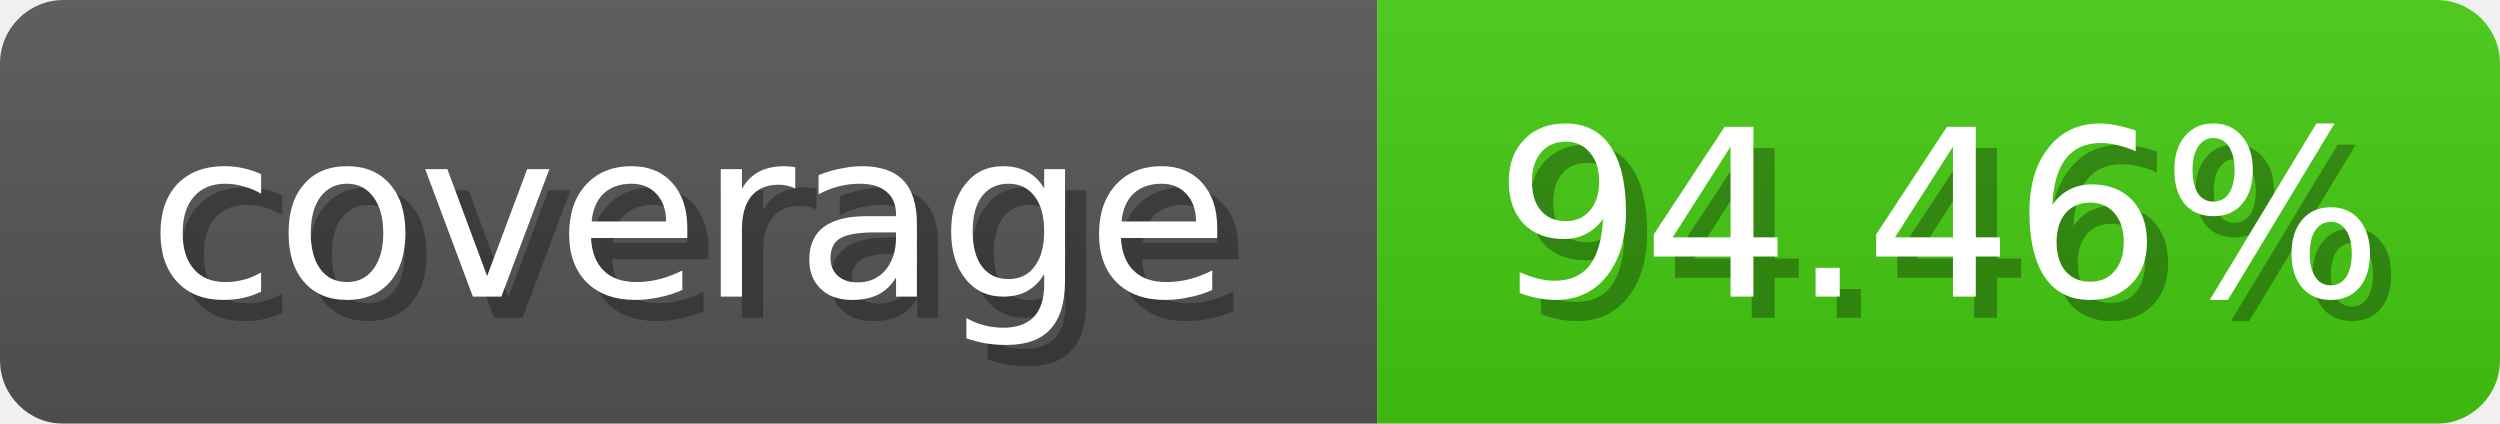
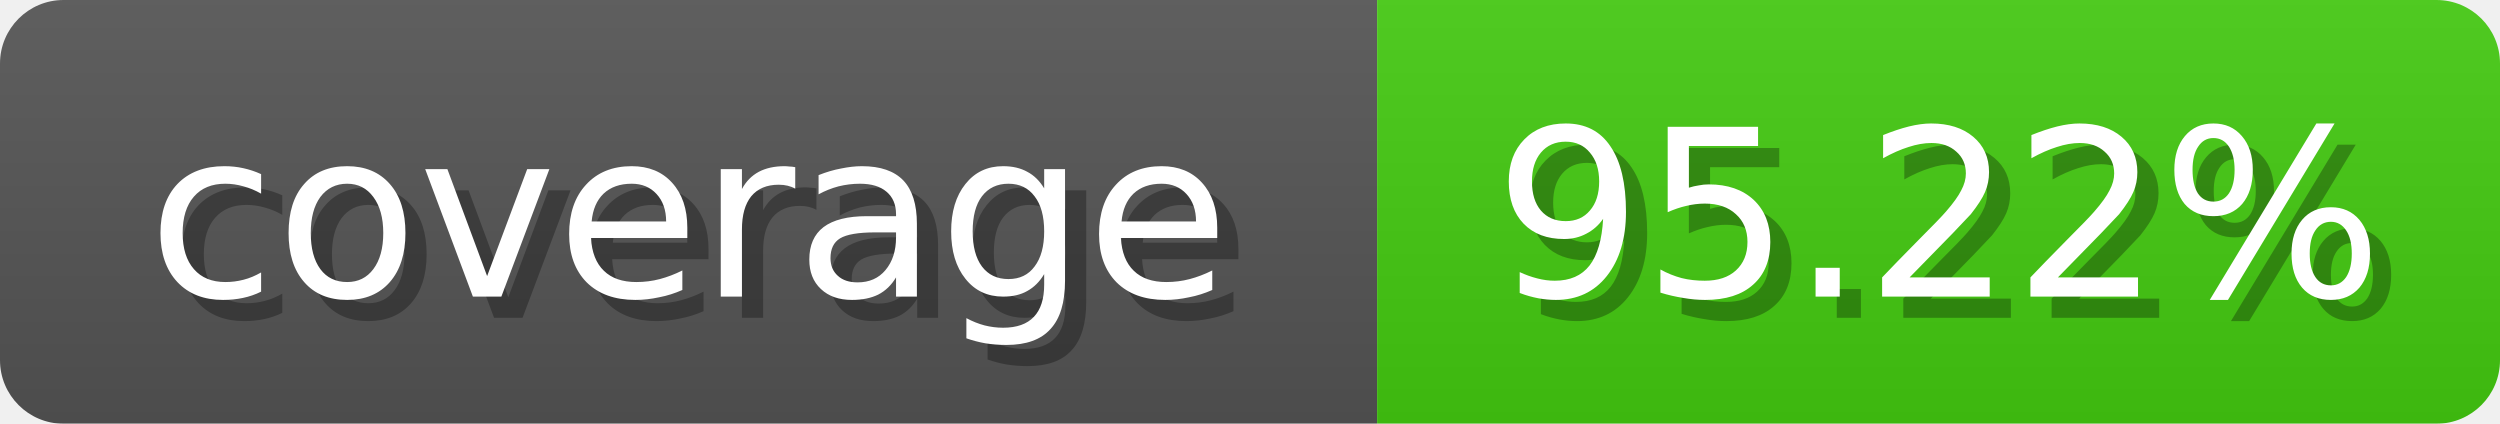
<svg xmlns="http://www.w3.org/2000/svg" width="118" height="20">
  <linearGradient id="b" x2="0" y2="100%">
    <stop offset="0" stop-color="#bbb" stop-opacity=".1" />
    <stop offset="1" stop-opacity=".1" />
  </linearGradient>
  <mask id="anybadge_1">
    <rect width="118" height="20" rx="3" fill="#fff" />
  </mask>
  <g mask="url(#anybadge_1)">
    <path fill="#555" d="M0 0h65v20H0z" />
    <path fill="#4c1" d="M65 0h53v20H65z" />
    <path fill="url(#b)" d="M0 0h118v20H0z" />
  </g>
  <g fill="#fff" text-anchor="middle" font-family="DejaVu Sans,Verdana,Geneva,sans-serif" font-size="11">
    <text x="33.5" y="15" fill="#010101" fill-opacity=".3">coverage</text>
    <text x="32.5" y="14">coverage</text>
  </g>
  <g fill="#fff" text-anchor="middle" font-family="DejaVu Sans,Verdana,Geneva,sans-serif" font-size="11">
-     <text x="92.5" y="15" fill="#010101" fill-opacity=".3">94.46%</text>
-     <text x="91.5" y="14">94.46%</text>
+     <text x="92.5" y="15" fill="#010101" fill-opacity=".3">95.22%</text>
+     <text x="91.5" y="14">95.22%</text>
  </g>
</svg>
